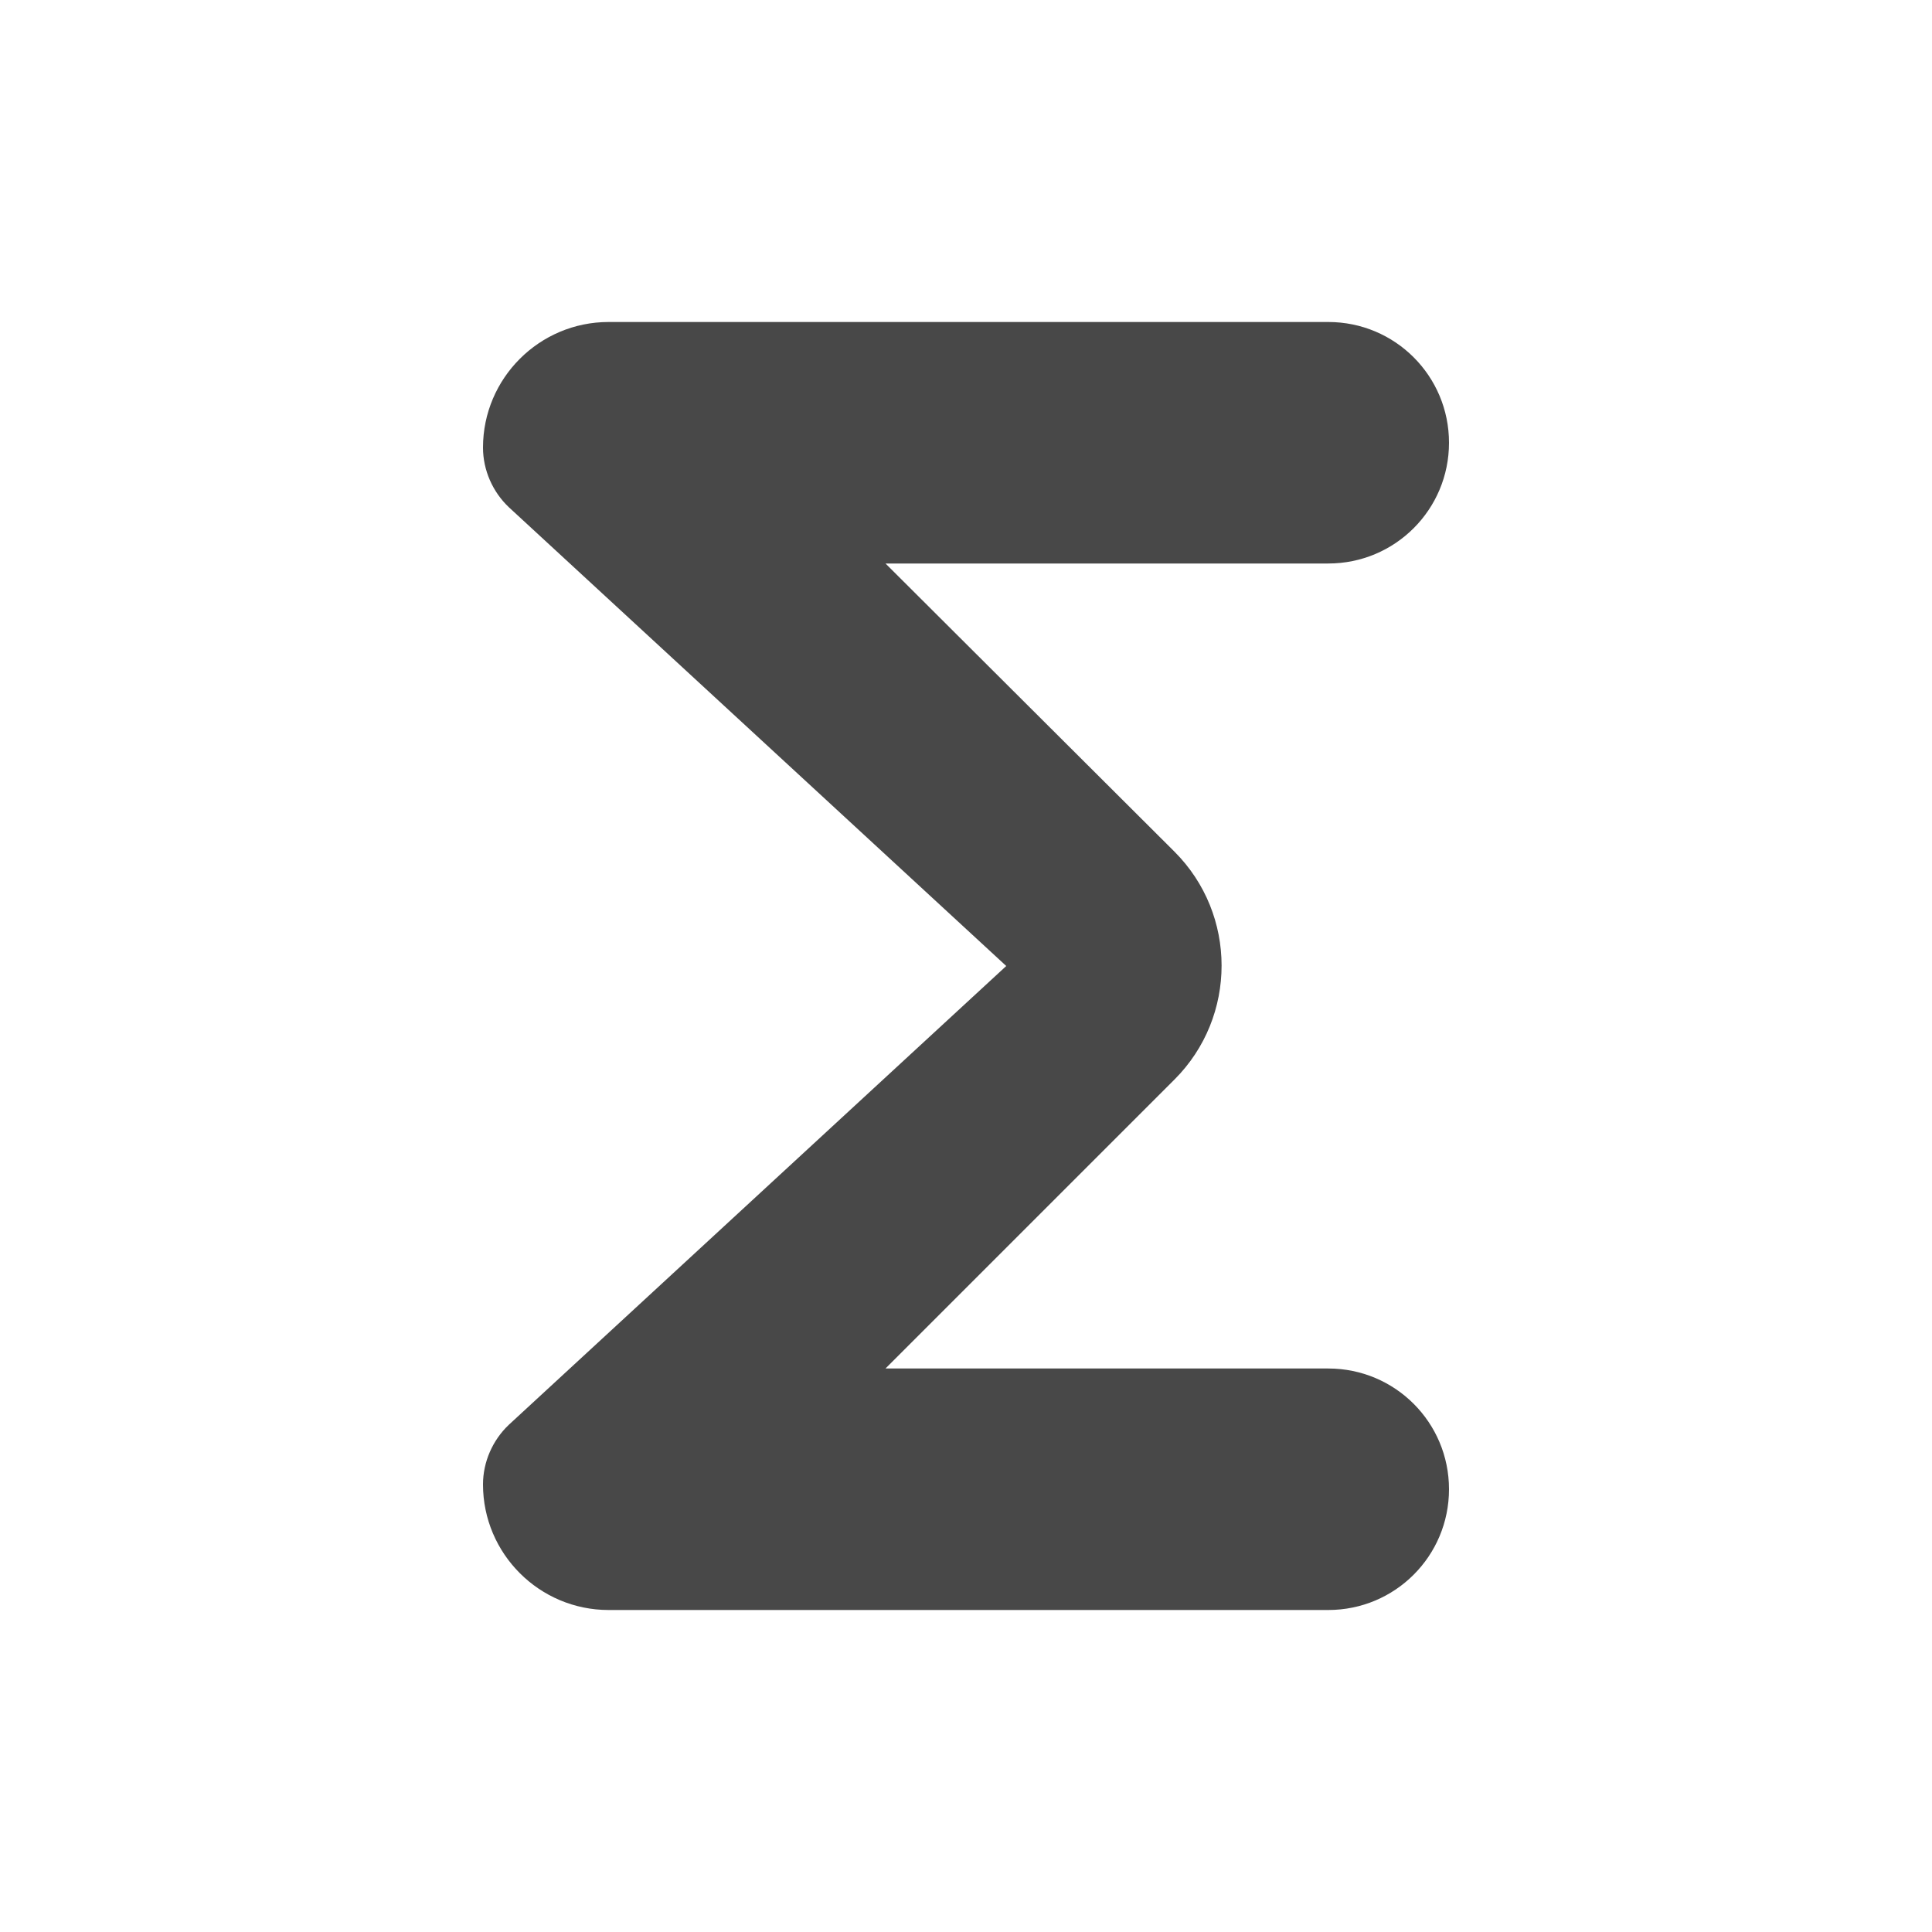
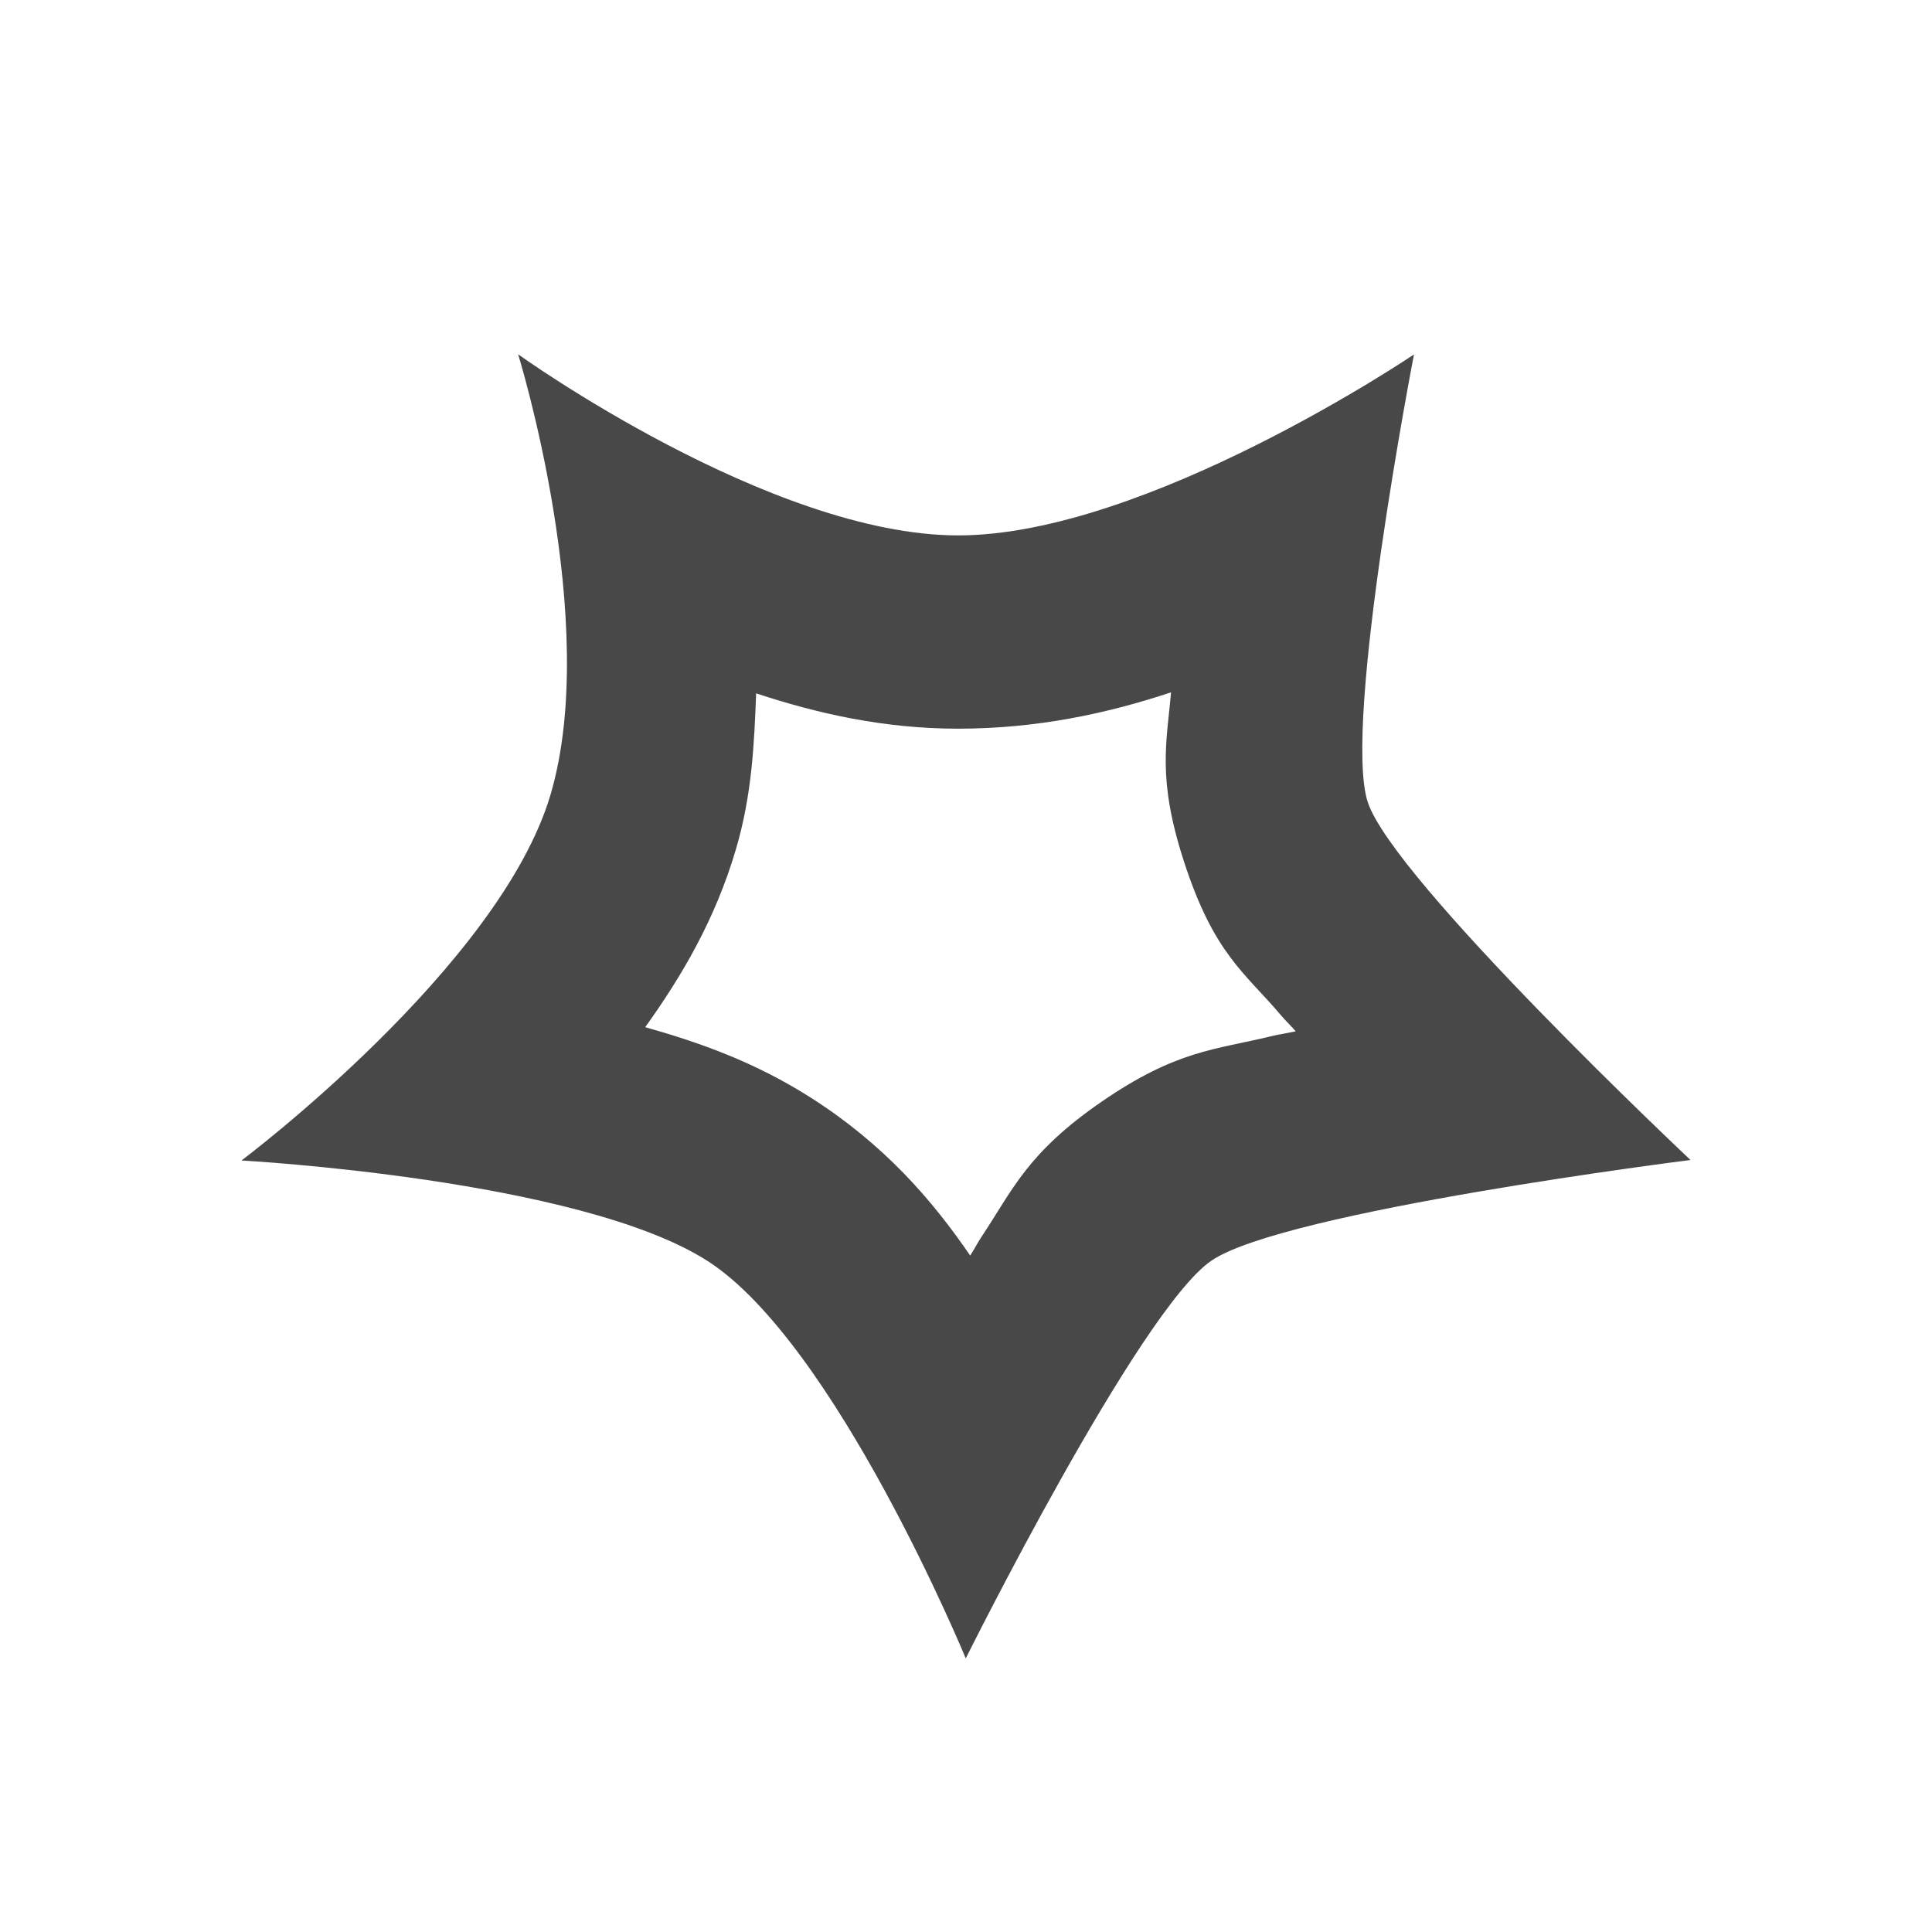
- <svg xmlns="http://www.w3.org/2000/svg" height="24" viewBox="0 0 24 24" width="24">
-   <path fill="#484848" d="M16.5 4H7.56C6.7 4 6 4.7 6 5.56c0 .28.12.55.32.74L12.5 12l-6.18 5.7c-.2.19-.32.46-.32.74C6 19.3 6.7 20 7.56 20h8.94c.83 0 1.5-.67 1.5-1.5s-.67-1.5-1.5-1.5H11l3.59-3.59c.78-.78.78-2.05 0-2.83L11 7h5.5c.83 0 1.5-.67 1.5-1.5S17.33 4 16.5 4z" />
+ <svg xmlns="http://www.w3.org/2000/svg" enable-background="new 0 0 24 24" height="24" viewBox="0 0 24 24" width="24" version="1.1" id="svg8">
+   <defs id="defs12" />
+   <g id="g2" />
+   <path fill="#484848" d="m 6.436,4.4 c 0,0 1.034,3.334 0.403,5.471 C 6.208,12.009 3,14.416 3,14.416 c 0,0 4.193,0.228 5.786,1.246 1.592,1.018 3.211,4.939 3.211,4.939 0,0 2.15,-4.32 3.049,-4.939 0.899,-0.618 5.954,-1.252 5.954,-1.252 0,0 -3.696,-3.478 -4.01,-4.448 -0.314,-0.97 0.575,-5.559 0.575,-5.559 0,0 -3.326,2.248 -5.662,2.248 -2.336,0 -5.467,-2.25 -5.467,-2.25 z m 8.111,4.198 c -0.052,0.62 -0.177,1.063 0.16,2.102 0.374,1.154 0.755,1.379 1.208,1.915 0.055,0.065 0.124,0.13 0.181,0.196 -0.101,0.023 -0.21,0.038 -0.308,0.062 -0.692,0.169 -1.169,0.17 -2.101,0.811 -0.932,0.641 -1.108,1.101 -1.493,1.678 -0.049,0.074 -0.092,0.158 -0.142,0.235 -0.479,-0.7 -1.073,-1.382 -1.973,-1.957 -0.695,-0.444 -1.385,-0.689 -2.064,-0.88 0.452,-0.631 0.868,-1.333 1.126,-2.207 0.201,-0.68 0.228,-1.314 0.252,-1.94 0.757,0.25 1.584,0.439 2.51,0.439 0.971,0 1.85,-0.187 2.645,-0.452 z" style="clip-rule:evenodd;fill:#484848;fill-opacity:1;fill-rule:evenodd;stroke-width:0.6;stroke-linejoin:round;stroke-miterlimit:2" id="path4" />
</svg>
